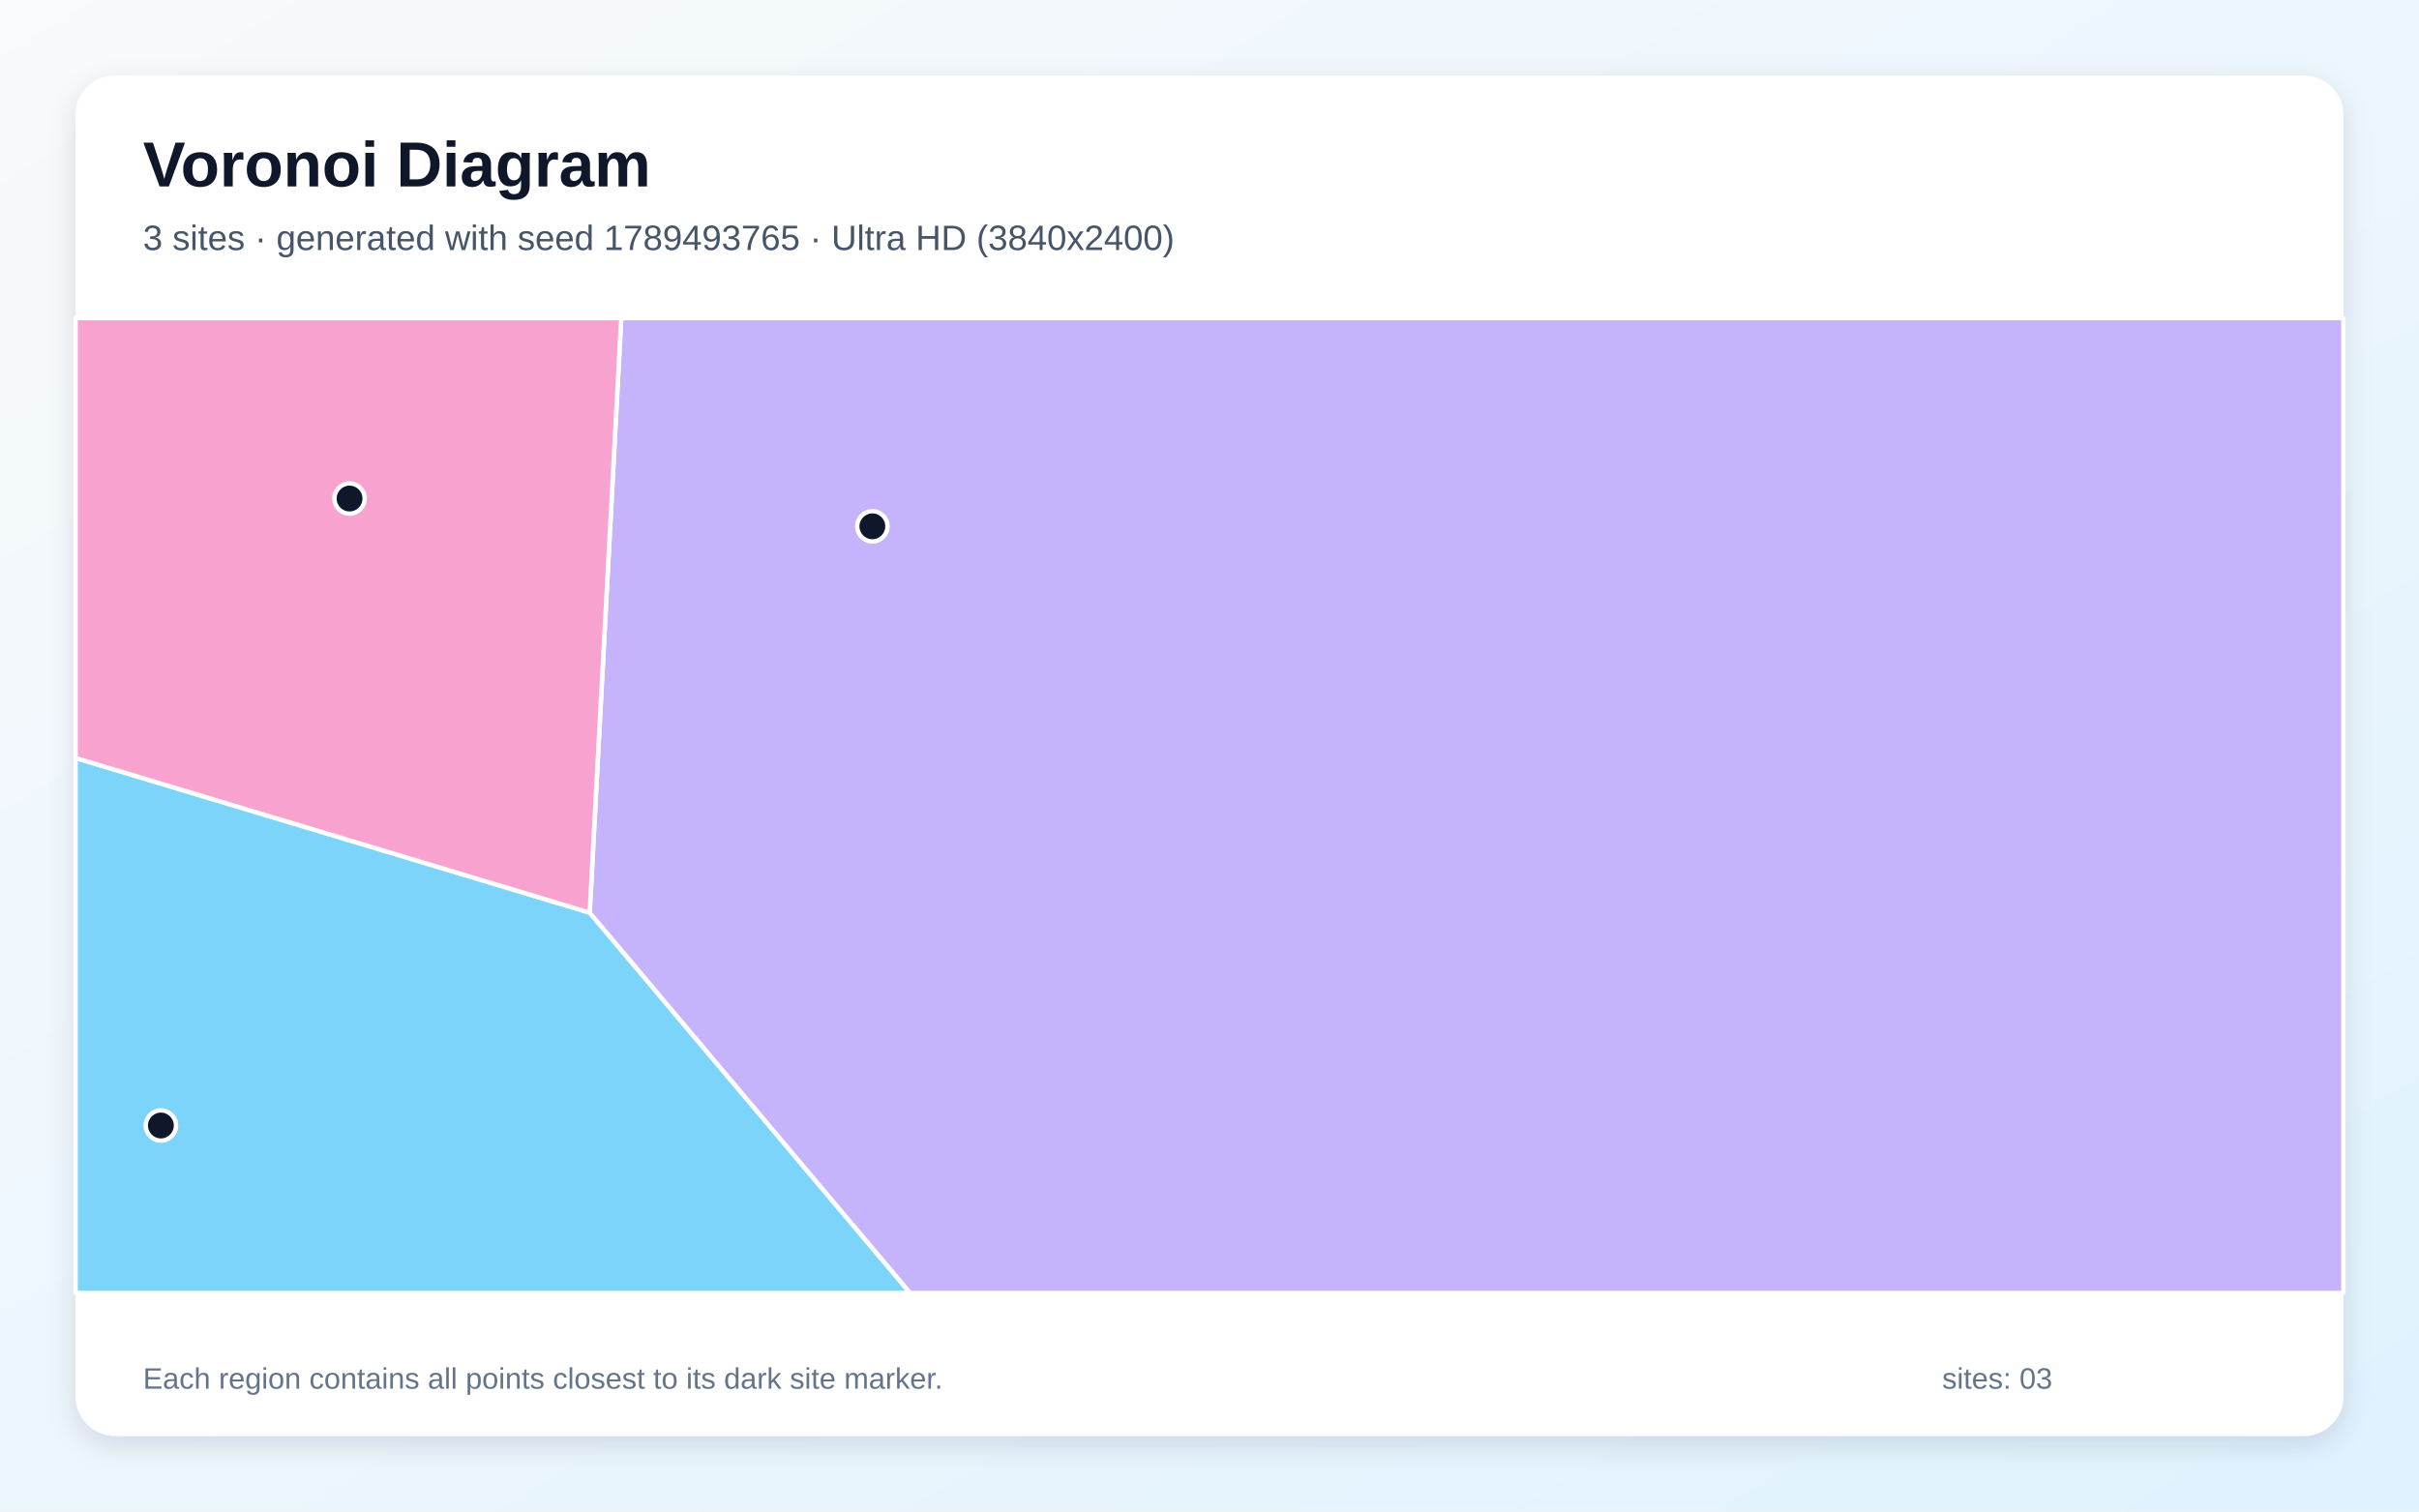
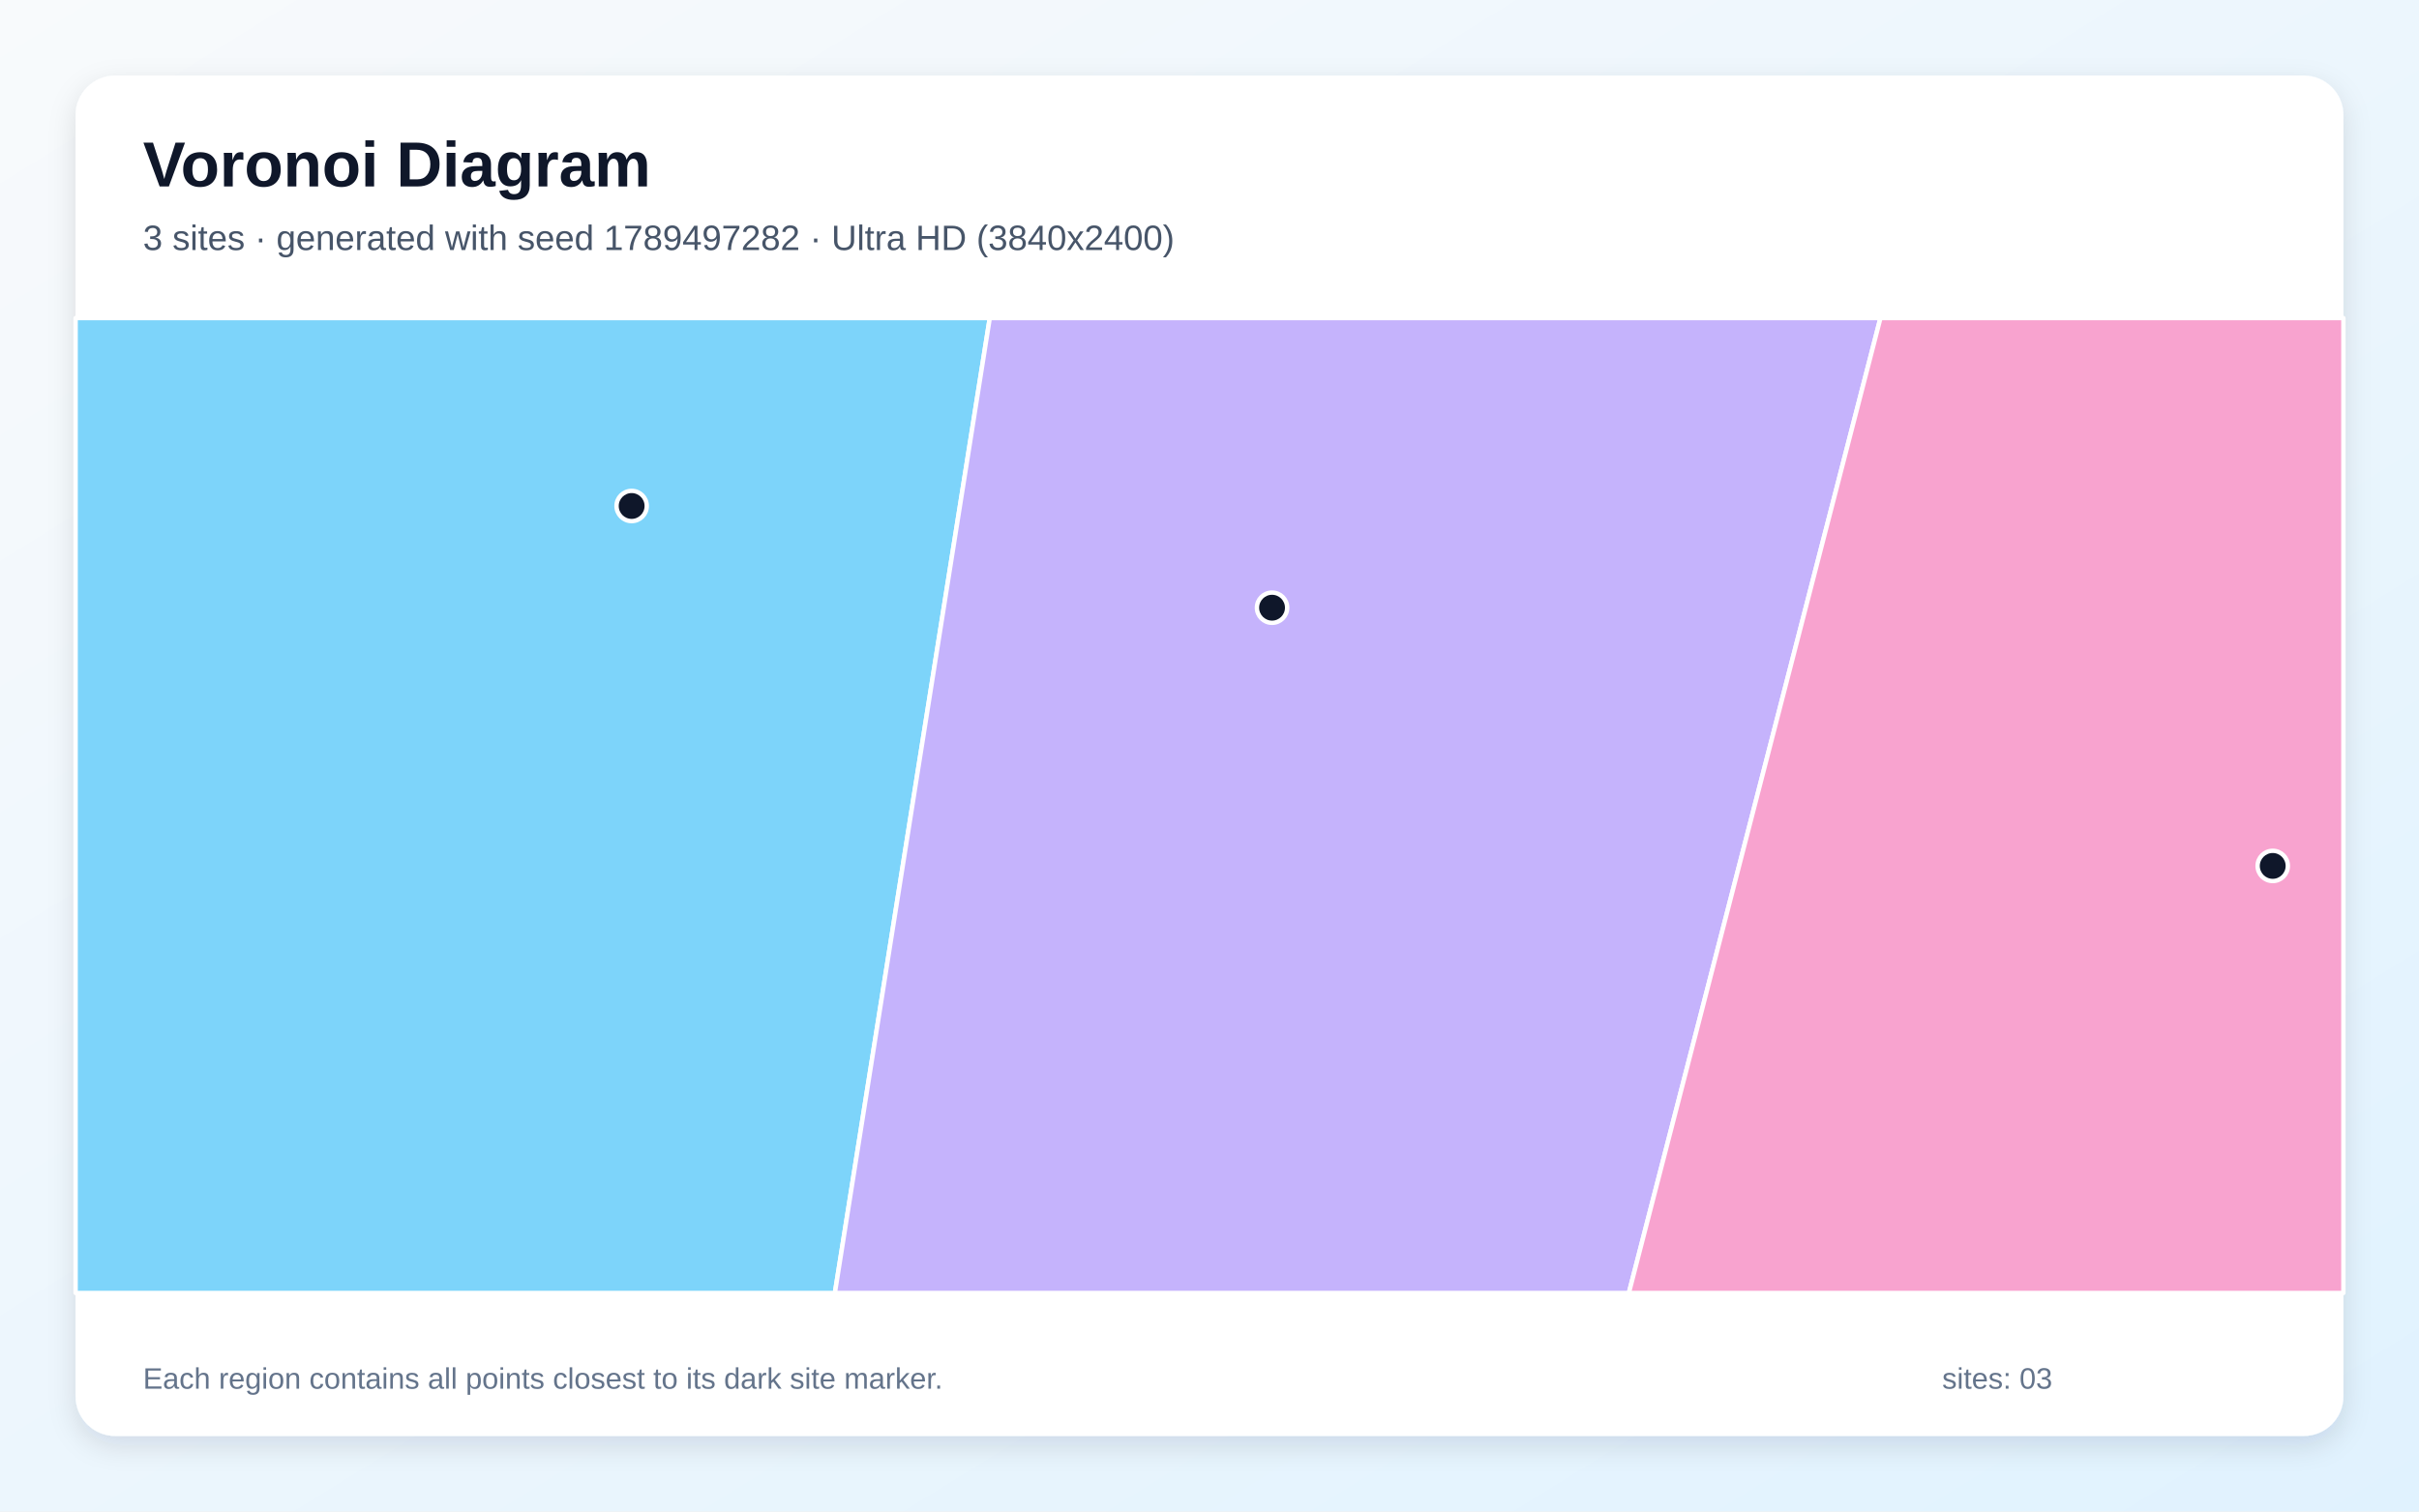
<svg xmlns="http://www.w3.org/2000/svg" width="3840" height="2400" viewBox="0 0 3840 2400" role="img" aria-labelledby="title description">
  <defs>
    <linearGradient id="background" x1="0" y1="0" x2="1" y2="1">
      <stop stop-color="#F8FAFC" />
      <stop offset="1" stop-color="#E0F2FE" />
    </linearGradient>
    <filter id="shadow" x="-5%" y="-5%" width="110%" height="110%">
      <feDropShadow dx="0" dy="15" stdDeviation="22" flood-color="#0F172A" flood-opacity=".12" />
    </filter>
  </defs>
  <rect width="3840" height="2400" fill="url(#background)" />
  <rect x="120" y="120" width="3600" height="2160" rx="63" fill="#FFFFFF" filter="url(#shadow)" />
  <g font-family="Arial, sans-serif">
    <text x="227" y="296" font-size="101" font-weight="700" fill="#0F172A">Voronoi Diagram</text>
-     <text x="227" y="397" font-size="56" fill="#475569">3 sites · generated with seed 1789493765 · Ultra HD (3840x2400)</text>
+     <text x="227" y="397" font-size="56" fill="#475569">3 sites · generated with seed 1789497282 · Ultra HD (3840x2400)</text>
  </g>
  <g stroke="#FFFFFF" stroke-width="7" stroke-linejoin="round">
-     <polygon points="120.0,1203.5 936.1,1449.1 1444.8,2053.0 120.0,2053.0" fill="#38BDF8" fill-opacity="0.65" />
-     <polygon points="936.1,1449.1 986.2,505.0 3720.0,505.0 3720.0,2053.0 1444.8,2053.0" fill="#A78BFA" fill-opacity="0.65" />
-     <polygon points="936.1,1449.1 120.0,1203.5 120.0,505.0 986.2,505.0" fill="#F472B6" fill-opacity="0.65" />
+     <polygon points="120.0,505.0 1571.2,505.0 1325.3,2053.0 120.0,2053.0" fill="#38BDF8" fill-opacity="0.65" />
+     <polygon points="1571.2,505.0 2985.1,505.0 2585.7,2053.0 1325.3,2053.0" fill="#A78BFA" fill-opacity="0.65" />
+     <polygon points="2985.1,505.0 3720.0,505.0 3720.0,2053.0 2585.7,2053.0" fill="#F472B6" fill-opacity="0.65" />
  </g>
  <g>
-     <circle cx="255.4" cy="1787.1" r="24" fill="#0F172A" stroke="#FFFFFF" stroke-width="7" />
-     <circle cx="1384.8" cy="835.7" r="24" fill="#0F172A" stroke="#FFFFFF" stroke-width="7" />
-     <circle cx="554.9" cy="791.6" r="24" fill="#0F172A" stroke="#FFFFFF" stroke-width="7" />
+     <circle cx="1002.7" cy="803.4" r="24" fill="#0F172A" stroke="#FFFFFF" stroke-width="7" />
+     <circle cx="2019.3" cy="964.9" r="24" fill="#0F172A" stroke="#FFFFFF" stroke-width="7" />
+     <circle cx="3607.8" cy="1374.9" r="24" fill="#0F172A" stroke="#FFFFFF" stroke-width="7" />
  </g>
  <g font-family="Arial, sans-serif" font-size="47" fill="#64748B">
    <text x="227" y="2205">Each region contains all points closest to its dark site marker.</text>
    <text x="3083" y="2205">sites: 03</text>
  </g>
</svg>
